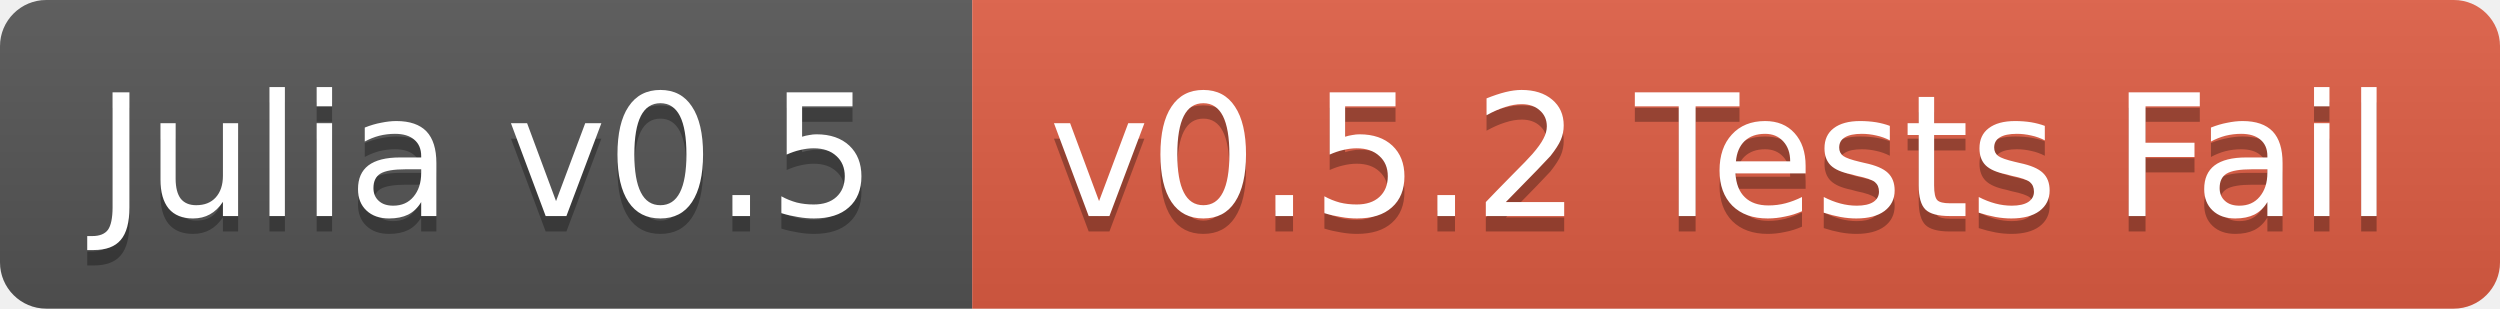
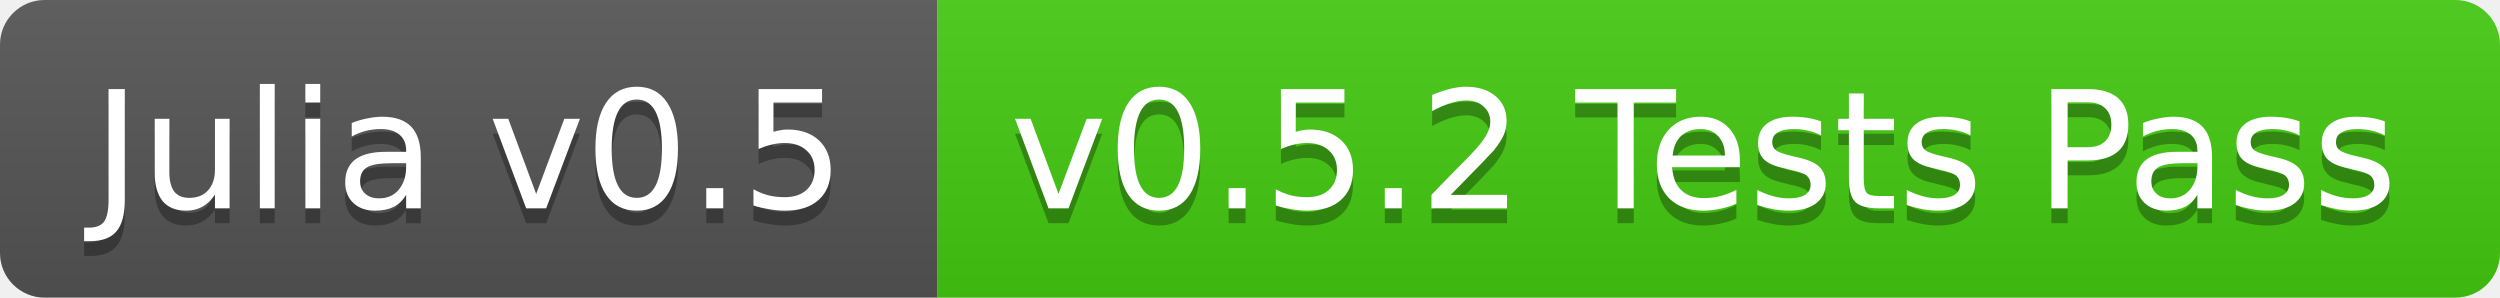
- <svg xmlns="http://www.w3.org/2000/svg" width="162" height="20">
+ <svg xmlns="http://www.w3.org/2000/svg" width="168" height="20">
  <linearGradient id="b" x2="0" y2="100%">
    <stop offset="0" stop-color="#bbb" stop-opacity=".1" />
    <stop offset="1" stop-opacity=".1" />
  </linearGradient>
  <clipPath id="a">
-     <rect width="162" height="20" rx="3" fill="#fff" />
+     <rect width="168" height="20" rx="3" fill="#fff" />
  </clipPath>
  <g clip-path="url(#a)">
    <path fill="#555" d="M0 0h63v20H0z" />
-     <path fill="#e05d44" d="M63 0h99v20H63z" />
-     <path fill="url(#b)" d="M0 0h162v20H0z" />
+     <path fill="#4c1" d="M63 0h105v20H63z" />
+     <path fill="url(#b)" d="M0 0h168v20H0z" />
  </g>
  <g fill="#fff" text-anchor="middle" font-family="DejaVu Sans,Verdana,Geneva,sans-serif" font-size="11">
    <text x="31.5" y="15" fill="#010101" fill-opacity=".3">Julia v0.5</text>
    <text x="31.5" y="14">Julia v0.5</text>
-     <text x="111.5" y="15" fill="#010101" fill-opacity=".3">v0.5.2 Tests Fail</text>
-     <text x="111.5" y="14">v0.5.2 Tests Fail</text>
+     <text x="114.5" y="15" fill="#010101" fill-opacity=".3">v0.5.2 Tests Pass</text>
+     <text x="114.5" y="14">v0.5.2 Tests Pass</text>
  </g>
</svg>
